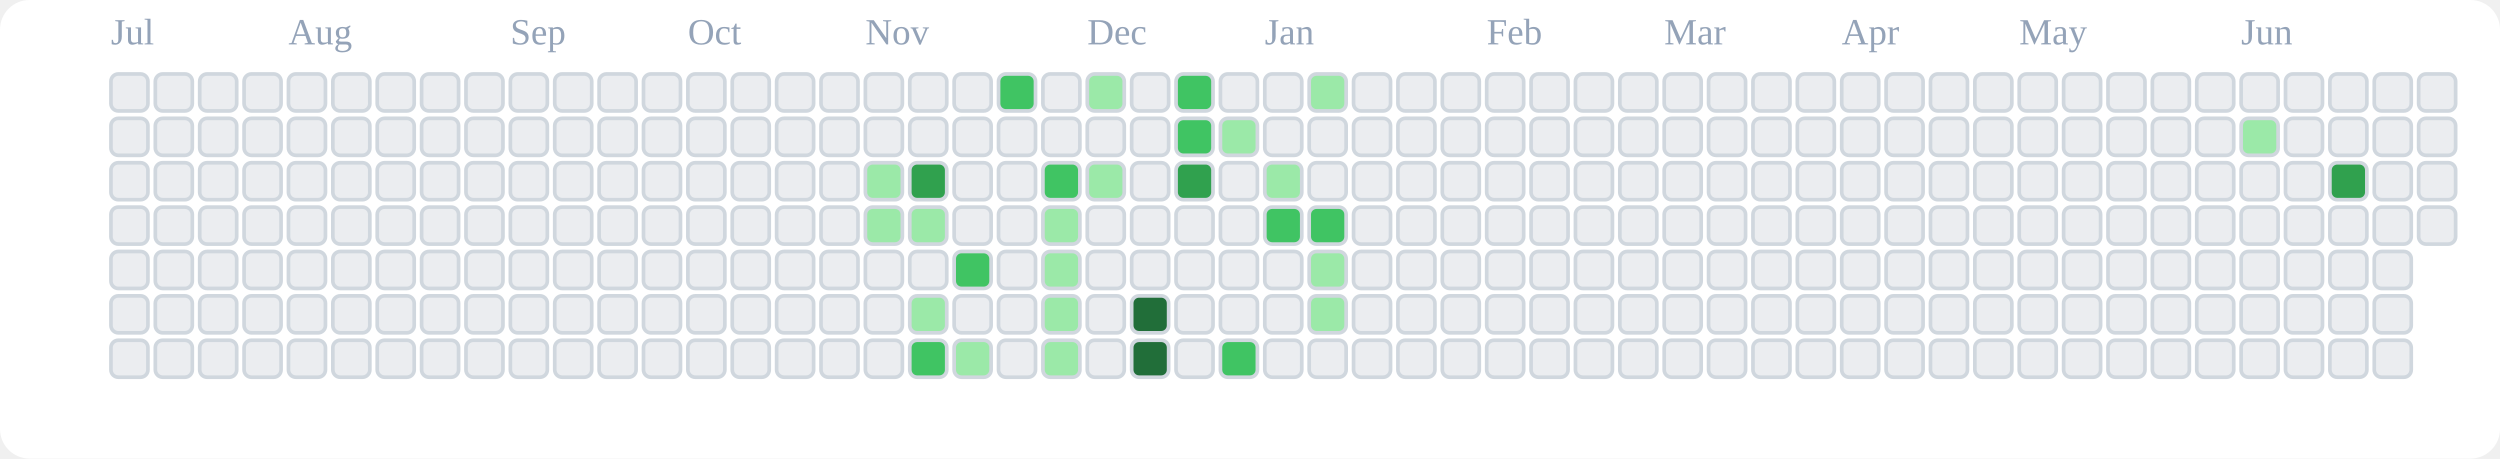
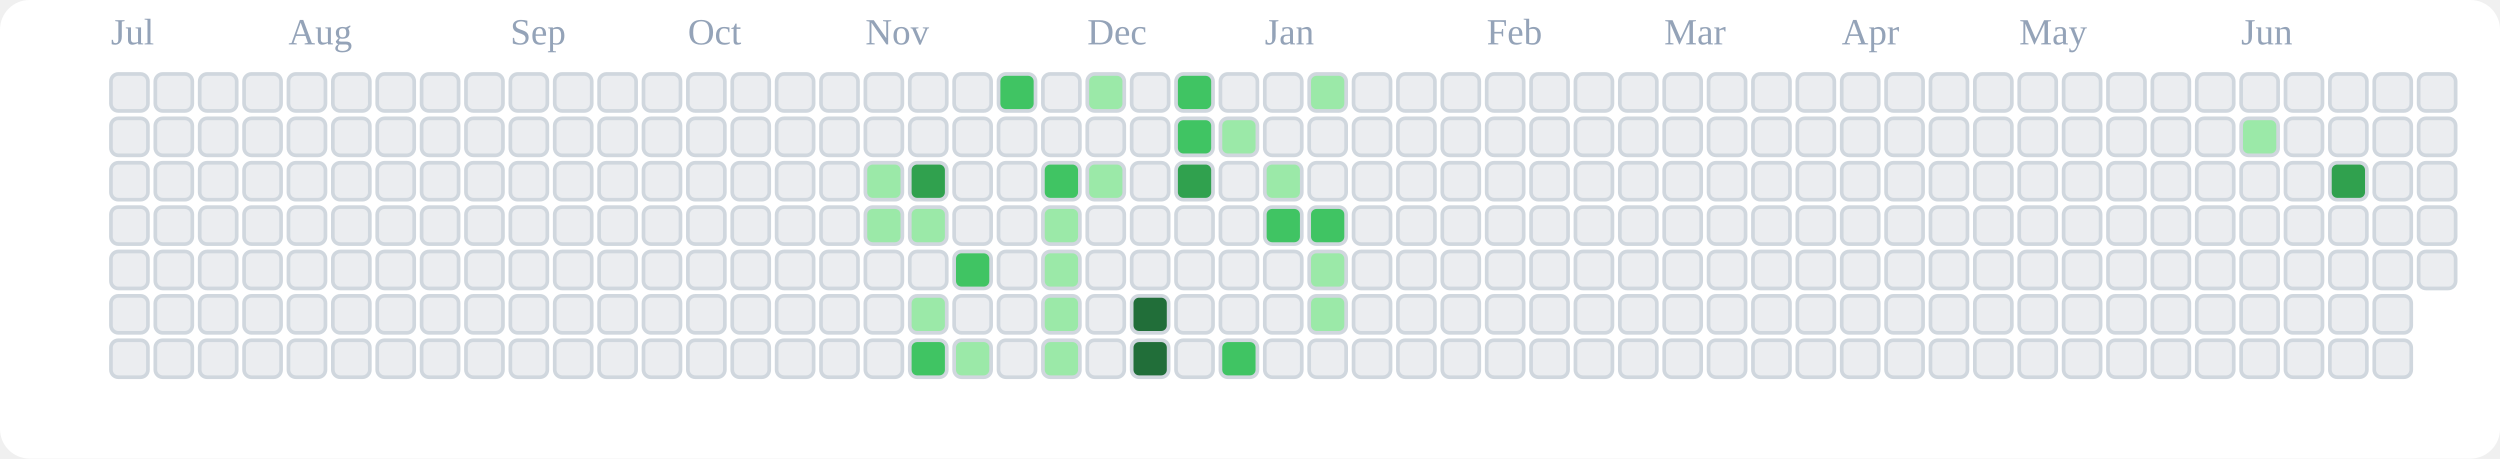
<svg xmlns="http://www.w3.org/2000/svg" viewBox="0 0 676 124" role="img" aria-label="tranhohoangvu Contributions (Light)">
  <rect x="0" y="0" width="676" height="124" fill="#ffffff" rx="8" ry="8" />
  <text x="30" y="12" font-size="10" fill="#94a3b8">Jul</text>
  <text x="78" y="12" font-size="10" fill="#94a3b8">Aug</text>
  <text x="138" y="12" font-size="10" fill="#94a3b8">Sep</text>
  <text x="186" y="12" font-size="10" fill="#94a3b8">Oct</text>
  <text x="234" y="12" font-size="10" fill="#94a3b8">Nov</text>
  <text x="294" y="12" font-size="10" fill="#94a3b8">Dec</text>
  <text x="342" y="12" font-size="10" fill="#94a3b8">Jan</text>
  <text x="402" y="12" font-size="10" fill="#94a3b8">Feb</text>
  <text x="450" y="12" font-size="10" fill="#94a3b8">Mar</text>
  <text x="498" y="12" font-size="10" fill="#94a3b8">Apr</text>
  <text x="546" y="12" font-size="10" fill="#94a3b8">May</text>
  <text x="606" y="12" font-size="10" fill="#94a3b8">Jun</text>
  <rect x="30" y="20" width="10" height="10" rx="2" ry="2" fill="#ebedf0" stroke="#d0d7de" stroke-width="1" />
  <rect x="30" y="32" width="10" height="10" rx="2" ry="2" fill="#ebedf0" stroke="#d0d7de" stroke-width="1" />
  <rect x="30" y="44" width="10" height="10" rx="2" ry="2" fill="#ebedf0" stroke="#d0d7de" stroke-width="1" />
  <rect x="30" y="56" width="10" height="10" rx="2" ry="2" fill="#ebedf0" stroke="#d0d7de" stroke-width="1" />
  <rect x="30" y="68" width="10" height="10" rx="2" ry="2" fill="#ebedf0" stroke="#d0d7de" stroke-width="1" />
  <rect x="30" y="80" width="10" height="10" rx="2" ry="2" fill="#ebedf0" stroke="#d0d7de" stroke-width="1" />
  <rect x="30" y="92" width="10" height="10" rx="2" ry="2" fill="#ebedf0" stroke="#d0d7de" stroke-width="1" />
  <rect x="42" y="20" width="10" height="10" rx="2" ry="2" fill="#ebedf0" stroke="#d0d7de" stroke-width="1" />
  <rect x="42" y="32" width="10" height="10" rx="2" ry="2" fill="#ebedf0" stroke="#d0d7de" stroke-width="1" />
  <rect x="42" y="44" width="10" height="10" rx="2" ry="2" fill="#ebedf0" stroke="#d0d7de" stroke-width="1" />
  <rect x="42" y="56" width="10" height="10" rx="2" ry="2" fill="#ebedf0" stroke="#d0d7de" stroke-width="1" />
  <rect x="42" y="68" width="10" height="10" rx="2" ry="2" fill="#ebedf0" stroke="#d0d7de" stroke-width="1" />
  <rect x="42" y="80" width="10" height="10" rx="2" ry="2" fill="#ebedf0" stroke="#d0d7de" stroke-width="1" />
  <rect x="42" y="92" width="10" height="10" rx="2" ry="2" fill="#ebedf0" stroke="#d0d7de" stroke-width="1" />
  <rect x="54" y="20" width="10" height="10" rx="2" ry="2" fill="#ebedf0" stroke="#d0d7de" stroke-width="1" />
  <rect x="54" y="32" width="10" height="10" rx="2" ry="2" fill="#ebedf0" stroke="#d0d7de" stroke-width="1" />
  <rect x="54" y="44" width="10" height="10" rx="2" ry="2" fill="#ebedf0" stroke="#d0d7de" stroke-width="1" />
  <rect x="54" y="56" width="10" height="10" rx="2" ry="2" fill="#ebedf0" stroke="#d0d7de" stroke-width="1" />
  <rect x="54" y="68" width="10" height="10" rx="2" ry="2" fill="#ebedf0" stroke="#d0d7de" stroke-width="1" />
  <rect x="54" y="80" width="10" height="10" rx="2" ry="2" fill="#ebedf0" stroke="#d0d7de" stroke-width="1" />
  <rect x="54" y="92" width="10" height="10" rx="2" ry="2" fill="#ebedf0" stroke="#d0d7de" stroke-width="1" />
  <rect x="66" y="20" width="10" height="10" rx="2" ry="2" fill="#ebedf0" stroke="#d0d7de" stroke-width="1" />
  <rect x="66" y="32" width="10" height="10" rx="2" ry="2" fill="#ebedf0" stroke="#d0d7de" stroke-width="1" />
  <rect x="66" y="44" width="10" height="10" rx="2" ry="2" fill="#ebedf0" stroke="#d0d7de" stroke-width="1" />
  <rect x="66" y="56" width="10" height="10" rx="2" ry="2" fill="#ebedf0" stroke="#d0d7de" stroke-width="1" />
  <rect x="66" y="68" width="10" height="10" rx="2" ry="2" fill="#ebedf0" stroke="#d0d7de" stroke-width="1" />
  <rect x="66" y="80" width="10" height="10" rx="2" ry="2" fill="#ebedf0" stroke="#d0d7de" stroke-width="1" />
  <rect x="66" y="92" width="10" height="10" rx="2" ry="2" fill="#ebedf0" stroke="#d0d7de" stroke-width="1" />
  <rect x="78" y="20" width="10" height="10" rx="2" ry="2" fill="#ebedf0" stroke="#d0d7de" stroke-width="1" />
  <rect x="78" y="32" width="10" height="10" rx="2" ry="2" fill="#ebedf0" stroke="#d0d7de" stroke-width="1" />
  <rect x="78" y="44" width="10" height="10" rx="2" ry="2" fill="#ebedf0" stroke="#d0d7de" stroke-width="1" />
  <rect x="78" y="56" width="10" height="10" rx="2" ry="2" fill="#ebedf0" stroke="#d0d7de" stroke-width="1" />
  <rect x="78" y="68" width="10" height="10" rx="2" ry="2" fill="#ebedf0" stroke="#d0d7de" stroke-width="1" />
  <rect x="78" y="80" width="10" height="10" rx="2" ry="2" fill="#ebedf0" stroke="#d0d7de" stroke-width="1" />
  <rect x="78" y="92" width="10" height="10" rx="2" ry="2" fill="#ebedf0" stroke="#d0d7de" stroke-width="1" />
  <rect x="90" y="20" width="10" height="10" rx="2" ry="2" fill="#ebedf0" stroke="#d0d7de" stroke-width="1" />
  <rect x="90" y="32" width="10" height="10" rx="2" ry="2" fill="#ebedf0" stroke="#d0d7de" stroke-width="1" />
  <rect x="90" y="44" width="10" height="10" rx="2" ry="2" fill="#ebedf0" stroke="#d0d7de" stroke-width="1" />
  <rect x="90" y="56" width="10" height="10" rx="2" ry="2" fill="#ebedf0" stroke="#d0d7de" stroke-width="1" />
  <rect x="90" y="68" width="10" height="10" rx="2" ry="2" fill="#ebedf0" stroke="#d0d7de" stroke-width="1" />
  <rect x="90" y="80" width="10" height="10" rx="2" ry="2" fill="#ebedf0" stroke="#d0d7de" stroke-width="1" />
  <rect x="90" y="92" width="10" height="10" rx="2" ry="2" fill="#ebedf0" stroke="#d0d7de" stroke-width="1" />
  <rect x="102" y="20" width="10" height="10" rx="2" ry="2" fill="#ebedf0" stroke="#d0d7de" stroke-width="1" />
  <rect x="102" y="32" width="10" height="10" rx="2" ry="2" fill="#ebedf0" stroke="#d0d7de" stroke-width="1" />
  <rect x="102" y="44" width="10" height="10" rx="2" ry="2" fill="#ebedf0" stroke="#d0d7de" stroke-width="1" />
  <rect x="102" y="56" width="10" height="10" rx="2" ry="2" fill="#ebedf0" stroke="#d0d7de" stroke-width="1" />
  <rect x="102" y="68" width="10" height="10" rx="2" ry="2" fill="#ebedf0" stroke="#d0d7de" stroke-width="1" />
  <rect x="102" y="80" width="10" height="10" rx="2" ry="2" fill="#ebedf0" stroke="#d0d7de" stroke-width="1" />
  <rect x="102" y="92" width="10" height="10" rx="2" ry="2" fill="#ebedf0" stroke="#d0d7de" stroke-width="1" />
  <rect x="114" y="20" width="10" height="10" rx="2" ry="2" fill="#ebedf0" stroke="#d0d7de" stroke-width="1" />
  <rect x="114" y="32" width="10" height="10" rx="2" ry="2" fill="#ebedf0" stroke="#d0d7de" stroke-width="1" />
  <rect x="114" y="44" width="10" height="10" rx="2" ry="2" fill="#ebedf0" stroke="#d0d7de" stroke-width="1" />
  <rect x="114" y="56" width="10" height="10" rx="2" ry="2" fill="#ebedf0" stroke="#d0d7de" stroke-width="1" />
  <rect x="114" y="68" width="10" height="10" rx="2" ry="2" fill="#ebedf0" stroke="#d0d7de" stroke-width="1" />
  <rect x="114" y="80" width="10" height="10" rx="2" ry="2" fill="#ebedf0" stroke="#d0d7de" stroke-width="1" />
  <rect x="114" y="92" width="10" height="10" rx="2" ry="2" fill="#ebedf0" stroke="#d0d7de" stroke-width="1" />
  <rect x="126" y="20" width="10" height="10" rx="2" ry="2" fill="#ebedf0" stroke="#d0d7de" stroke-width="1" />
  <rect x="126" y="32" width="10" height="10" rx="2" ry="2" fill="#ebedf0" stroke="#d0d7de" stroke-width="1" />
  <rect x="126" y="44" width="10" height="10" rx="2" ry="2" fill="#ebedf0" stroke="#d0d7de" stroke-width="1" />
  <rect x="126" y="56" width="10" height="10" rx="2" ry="2" fill="#ebedf0" stroke="#d0d7de" stroke-width="1" />
  <rect x="126" y="68" width="10" height="10" rx="2" ry="2" fill="#ebedf0" stroke="#d0d7de" stroke-width="1" />
  <rect x="126" y="80" width="10" height="10" rx="2" ry="2" fill="#ebedf0" stroke="#d0d7de" stroke-width="1" />
  <rect x="126" y="92" width="10" height="10" rx="2" ry="2" fill="#ebedf0" stroke="#d0d7de" stroke-width="1" />
  <rect x="138" y="20" width="10" height="10" rx="2" ry="2" fill="#ebedf0" stroke="#d0d7de" stroke-width="1" />
  <rect x="138" y="32" width="10" height="10" rx="2" ry="2" fill="#ebedf0" stroke="#d0d7de" stroke-width="1" />
  <rect x="138" y="44" width="10" height="10" rx="2" ry="2" fill="#ebedf0" stroke="#d0d7de" stroke-width="1" />
  <rect x="138" y="56" width="10" height="10" rx="2" ry="2" fill="#ebedf0" stroke="#d0d7de" stroke-width="1" />
  <rect x="138" y="68" width="10" height="10" rx="2" ry="2" fill="#ebedf0" stroke="#d0d7de" stroke-width="1" />
  <rect x="138" y="80" width="10" height="10" rx="2" ry="2" fill="#ebedf0" stroke="#d0d7de" stroke-width="1" />
  <rect x="138" y="92" width="10" height="10" rx="2" ry="2" fill="#ebedf0" stroke="#d0d7de" stroke-width="1" />
  <rect x="150" y="20" width="10" height="10" rx="2" ry="2" fill="#ebedf0" stroke="#d0d7de" stroke-width="1" />
  <rect x="150" y="32" width="10" height="10" rx="2" ry="2" fill="#ebedf0" stroke="#d0d7de" stroke-width="1" />
  <rect x="150" y="44" width="10" height="10" rx="2" ry="2" fill="#ebedf0" stroke="#d0d7de" stroke-width="1" />
  <rect x="150" y="56" width="10" height="10" rx="2" ry="2" fill="#ebedf0" stroke="#d0d7de" stroke-width="1" />
  <rect x="150" y="68" width="10" height="10" rx="2" ry="2" fill="#ebedf0" stroke="#d0d7de" stroke-width="1" />
  <rect x="150" y="80" width="10" height="10" rx="2" ry="2" fill="#ebedf0" stroke="#d0d7de" stroke-width="1" />
  <rect x="150" y="92" width="10" height="10" rx="2" ry="2" fill="#ebedf0" stroke="#d0d7de" stroke-width="1" />
  <rect x="162" y="20" width="10" height="10" rx="2" ry="2" fill="#ebedf0" stroke="#d0d7de" stroke-width="1" />
  <rect x="162" y="32" width="10" height="10" rx="2" ry="2" fill="#ebedf0" stroke="#d0d7de" stroke-width="1" />
  <rect x="162" y="44" width="10" height="10" rx="2" ry="2" fill="#ebedf0" stroke="#d0d7de" stroke-width="1" />
  <rect x="162" y="56" width="10" height="10" rx="2" ry="2" fill="#ebedf0" stroke="#d0d7de" stroke-width="1" />
  <rect x="162" y="68" width="10" height="10" rx="2" ry="2" fill="#ebedf0" stroke="#d0d7de" stroke-width="1" />
  <rect x="162" y="80" width="10" height="10" rx="2" ry="2" fill="#ebedf0" stroke="#d0d7de" stroke-width="1" />
  <rect x="162" y="92" width="10" height="10" rx="2" ry="2" fill="#ebedf0" stroke="#d0d7de" stroke-width="1" />
  <rect x="174" y="20" width="10" height="10" rx="2" ry="2" fill="#ebedf0" stroke="#d0d7de" stroke-width="1" />
  <rect x="174" y="32" width="10" height="10" rx="2" ry="2" fill="#ebedf0" stroke="#d0d7de" stroke-width="1" />
  <rect x="174" y="44" width="10" height="10" rx="2" ry="2" fill="#ebedf0" stroke="#d0d7de" stroke-width="1" />
  <rect x="174" y="56" width="10" height="10" rx="2" ry="2" fill="#ebedf0" stroke="#d0d7de" stroke-width="1" />
  <rect x="174" y="68" width="10" height="10" rx="2" ry="2" fill="#ebedf0" stroke="#d0d7de" stroke-width="1" />
  <rect x="174" y="80" width="10" height="10" rx="2" ry="2" fill="#ebedf0" stroke="#d0d7de" stroke-width="1" />
  <rect x="174" y="92" width="10" height="10" rx="2" ry="2" fill="#ebedf0" stroke="#d0d7de" stroke-width="1" />
  <rect x="186" y="20" width="10" height="10" rx="2" ry="2" fill="#ebedf0" stroke="#d0d7de" stroke-width="1" />
  <rect x="186" y="32" width="10" height="10" rx="2" ry="2" fill="#ebedf0" stroke="#d0d7de" stroke-width="1" />
  <rect x="186" y="44" width="10" height="10" rx="2" ry="2" fill="#ebedf0" stroke="#d0d7de" stroke-width="1" />
  <rect x="186" y="56" width="10" height="10" rx="2" ry="2" fill="#ebedf0" stroke="#d0d7de" stroke-width="1" />
  <rect x="186" y="68" width="10" height="10" rx="2" ry="2" fill="#ebedf0" stroke="#d0d7de" stroke-width="1" />
  <rect x="186" y="80" width="10" height="10" rx="2" ry="2" fill="#ebedf0" stroke="#d0d7de" stroke-width="1" />
  <rect x="186" y="92" width="10" height="10" rx="2" ry="2" fill="#ebedf0" stroke="#d0d7de" stroke-width="1" />
  <rect x="198" y="20" width="10" height="10" rx="2" ry="2" fill="#ebedf0" stroke="#d0d7de" stroke-width="1" />
  <rect x="198" y="32" width="10" height="10" rx="2" ry="2" fill="#ebedf0" stroke="#d0d7de" stroke-width="1" />
  <rect x="198" y="44" width="10" height="10" rx="2" ry="2" fill="#ebedf0" stroke="#d0d7de" stroke-width="1" />
  <rect x="198" y="56" width="10" height="10" rx="2" ry="2" fill="#ebedf0" stroke="#d0d7de" stroke-width="1" />
  <rect x="198" y="68" width="10" height="10" rx="2" ry="2" fill="#ebedf0" stroke="#d0d7de" stroke-width="1" />
  <rect x="198" y="80" width="10" height="10" rx="2" ry="2" fill="#ebedf0" stroke="#d0d7de" stroke-width="1" />
  <rect x="198" y="92" width="10" height="10" rx="2" ry="2" fill="#ebedf0" stroke="#d0d7de" stroke-width="1" />
  <rect x="210" y="20" width="10" height="10" rx="2" ry="2" fill="#ebedf0" stroke="#d0d7de" stroke-width="1" />
  <rect x="210" y="32" width="10" height="10" rx="2" ry="2" fill="#ebedf0" stroke="#d0d7de" stroke-width="1" />
  <rect x="210" y="44" width="10" height="10" rx="2" ry="2" fill="#ebedf0" stroke="#d0d7de" stroke-width="1" />
  <rect x="210" y="56" width="10" height="10" rx="2" ry="2" fill="#ebedf0" stroke="#d0d7de" stroke-width="1" />
  <rect x="210" y="68" width="10" height="10" rx="2" ry="2" fill="#ebedf0" stroke="#d0d7de" stroke-width="1" />
  <rect x="210" y="80" width="10" height="10" rx="2" ry="2" fill="#ebedf0" stroke="#d0d7de" stroke-width="1" />
  <rect x="210" y="92" width="10" height="10" rx="2" ry="2" fill="#ebedf0" stroke="#d0d7de" stroke-width="1" />
  <rect x="222" y="20" width="10" height="10" rx="2" ry="2" fill="#ebedf0" stroke="#d0d7de" stroke-width="1" />
  <rect x="222" y="32" width="10" height="10" rx="2" ry="2" fill="#ebedf0" stroke="#d0d7de" stroke-width="1" />
  <rect x="222" y="44" width="10" height="10" rx="2" ry="2" fill="#ebedf0" stroke="#d0d7de" stroke-width="1" />
  <rect x="222" y="56" width="10" height="10" rx="2" ry="2" fill="#ebedf0" stroke="#d0d7de" stroke-width="1" />
  <rect x="222" y="68" width="10" height="10" rx="2" ry="2" fill="#ebedf0" stroke="#d0d7de" stroke-width="1" />
  <rect x="222" y="80" width="10" height="10" rx="2" ry="2" fill="#ebedf0" stroke="#d0d7de" stroke-width="1" />
  <rect x="222" y="92" width="10" height="10" rx="2" ry="2" fill="#ebedf0" stroke="#d0d7de" stroke-width="1" />
  <rect x="234" y="20" width="10" height="10" rx="2" ry="2" fill="#ebedf0" stroke="#d0d7de" stroke-width="1" />
  <rect x="234" y="32" width="10" height="10" rx="2" ry="2" fill="#ebedf0" stroke="#d0d7de" stroke-width="1" />
  <rect x="234" y="44" width="10" height="10" rx="2" ry="2" fill="#9be9a8" stroke="#d0d7de" stroke-width="1" />
  <rect x="234" y="56" width="10" height="10" rx="2" ry="2" fill="#9be9a8" stroke="#d0d7de" stroke-width="1" />
  <rect x="234" y="68" width="10" height="10" rx="2" ry="2" fill="#ebedf0" stroke="#d0d7de" stroke-width="1" />
  <rect x="234" y="80" width="10" height="10" rx="2" ry="2" fill="#ebedf0" stroke="#d0d7de" stroke-width="1" />
  <rect x="234" y="92" width="10" height="10" rx="2" ry="2" fill="#ebedf0" stroke="#d0d7de" stroke-width="1" />
  <rect x="246" y="20" width="10" height="10" rx="2" ry="2" fill="#ebedf0" stroke="#d0d7de" stroke-width="1" />
  <rect x="246" y="32" width="10" height="10" rx="2" ry="2" fill="#ebedf0" stroke="#d0d7de" stroke-width="1" />
  <rect x="246" y="44" width="10" height="10" rx="2" ry="2" fill="#30a14e" stroke="#d0d7de" stroke-width="1" />
  <rect x="246" y="56" width="10" height="10" rx="2" ry="2" fill="#9be9a8" stroke="#d0d7de" stroke-width="1" />
  <rect x="246" y="68" width="10" height="10" rx="2" ry="2" fill="#ebedf0" stroke="#d0d7de" stroke-width="1" />
  <rect x="246" y="80" width="10" height="10" rx="2" ry="2" fill="#9be9a8" stroke="#d0d7de" stroke-width="1" />
  <rect x="246" y="92" width="10" height="10" rx="2" ry="2" fill="#40c463" stroke="#d0d7de" stroke-width="1" />
  <rect x="258" y="20" width="10" height="10" rx="2" ry="2" fill="#ebedf0" stroke="#d0d7de" stroke-width="1" />
  <rect x="258" y="32" width="10" height="10" rx="2" ry="2" fill="#ebedf0" stroke="#d0d7de" stroke-width="1" />
  <rect x="258" y="44" width="10" height="10" rx="2" ry="2" fill="#ebedf0" stroke="#d0d7de" stroke-width="1" />
  <rect x="258" y="56" width="10" height="10" rx="2" ry="2" fill="#ebedf0" stroke="#d0d7de" stroke-width="1" />
  <rect x="258" y="68" width="10" height="10" rx="2" ry="2" fill="#40c463" stroke="#d0d7de" stroke-width="1" />
  <rect x="258" y="80" width="10" height="10" rx="2" ry="2" fill="#ebedf0" stroke="#d0d7de" stroke-width="1" />
  <rect x="258" y="92" width="10" height="10" rx="2" ry="2" fill="#9be9a8" stroke="#d0d7de" stroke-width="1" />
  <rect x="270" y="20" width="10" height="10" rx="2" ry="2" fill="#40c463" stroke="#d0d7de" stroke-width="1" />
  <rect x="270" y="32" width="10" height="10" rx="2" ry="2" fill="#ebedf0" stroke="#d0d7de" stroke-width="1" />
  <rect x="270" y="44" width="10" height="10" rx="2" ry="2" fill="#ebedf0" stroke="#d0d7de" stroke-width="1" />
  <rect x="270" y="56" width="10" height="10" rx="2" ry="2" fill="#ebedf0" stroke="#d0d7de" stroke-width="1" />
  <rect x="270" y="68" width="10" height="10" rx="2" ry="2" fill="#ebedf0" stroke="#d0d7de" stroke-width="1" />
  <rect x="270" y="80" width="10" height="10" rx="2" ry="2" fill="#ebedf0" stroke="#d0d7de" stroke-width="1" />
  <rect x="270" y="92" width="10" height="10" rx="2" ry="2" fill="#ebedf0" stroke="#d0d7de" stroke-width="1" />
  <rect x="282" y="20" width="10" height="10" rx="2" ry="2" fill="#ebedf0" stroke="#d0d7de" stroke-width="1" />
  <rect x="282" y="32" width="10" height="10" rx="2" ry="2" fill="#ebedf0" stroke="#d0d7de" stroke-width="1" />
  <rect x="282" y="44" width="10" height="10" rx="2" ry="2" fill="#40c463" stroke="#d0d7de" stroke-width="1" />
  <rect x="282" y="56" width="10" height="10" rx="2" ry="2" fill="#9be9a8" stroke="#d0d7de" stroke-width="1" />
  <rect x="282" y="68" width="10" height="10" rx="2" ry="2" fill="#9be9a8" stroke="#d0d7de" stroke-width="1" />
  <rect x="282" y="80" width="10" height="10" rx="2" ry="2" fill="#9be9a8" stroke="#d0d7de" stroke-width="1" />
  <rect x="282" y="92" width="10" height="10" rx="2" ry="2" fill="#9be9a8" stroke="#d0d7de" stroke-width="1" />
  <rect x="294" y="20" width="10" height="10" rx="2" ry="2" fill="#9be9a8" stroke="#d0d7de" stroke-width="1" />
  <rect x="294" y="32" width="10" height="10" rx="2" ry="2" fill="#ebedf0" stroke="#d0d7de" stroke-width="1" />
  <rect x="294" y="44" width="10" height="10" rx="2" ry="2" fill="#9be9a8" stroke="#d0d7de" stroke-width="1" />
  <rect x="294" y="56" width="10" height="10" rx="2" ry="2" fill="#ebedf0" stroke="#d0d7de" stroke-width="1" />
  <rect x="294" y="68" width="10" height="10" rx="2" ry="2" fill="#ebedf0" stroke="#d0d7de" stroke-width="1" />
  <rect x="294" y="80" width="10" height="10" rx="2" ry="2" fill="#ebedf0" stroke="#d0d7de" stroke-width="1" />
  <rect x="294" y="92" width="10" height="10" rx="2" ry="2" fill="#ebedf0" stroke="#d0d7de" stroke-width="1" />
  <rect x="306" y="20" width="10" height="10" rx="2" ry="2" fill="#ebedf0" stroke="#d0d7de" stroke-width="1" />
  <rect x="306" y="32" width="10" height="10" rx="2" ry="2" fill="#ebedf0" stroke="#d0d7de" stroke-width="1" />
  <rect x="306" y="44" width="10" height="10" rx="2" ry="2" fill="#ebedf0" stroke="#d0d7de" stroke-width="1" />
  <rect x="306" y="56" width="10" height="10" rx="2" ry="2" fill="#ebedf0" stroke="#d0d7de" stroke-width="1" />
  <rect x="306" y="68" width="10" height="10" rx="2" ry="2" fill="#ebedf0" stroke="#d0d7de" stroke-width="1" />
  <rect x="306" y="80" width="10" height="10" rx="2" ry="2" fill="#216e39" stroke="#d0d7de" stroke-width="1" />
  <rect x="306" y="92" width="10" height="10" rx="2" ry="2" fill="#216e39" stroke="#d0d7de" stroke-width="1" />
  <rect x="318" y="20" width="10" height="10" rx="2" ry="2" fill="#40c463" stroke="#d0d7de" stroke-width="1" />
  <rect x="318" y="32" width="10" height="10" rx="2" ry="2" fill="#40c463" stroke="#d0d7de" stroke-width="1" />
  <rect x="318" y="44" width="10" height="10" rx="2" ry="2" fill="#30a14e" stroke="#d0d7de" stroke-width="1" />
  <rect x="318" y="56" width="10" height="10" rx="2" ry="2" fill="#ebedf0" stroke="#d0d7de" stroke-width="1" />
  <rect x="318" y="68" width="10" height="10" rx="2" ry="2" fill="#ebedf0" stroke="#d0d7de" stroke-width="1" />
  <rect x="318" y="80" width="10" height="10" rx="2" ry="2" fill="#ebedf0" stroke="#d0d7de" stroke-width="1" />
  <rect x="318" y="92" width="10" height="10" rx="2" ry="2" fill="#ebedf0" stroke="#d0d7de" stroke-width="1" />
  <rect x="330" y="20" width="10" height="10" rx="2" ry="2" fill="#ebedf0" stroke="#d0d7de" stroke-width="1" />
  <rect x="330" y="32" width="10" height="10" rx="2" ry="2" fill="#9be9a8" stroke="#d0d7de" stroke-width="1" />
  <rect x="330" y="44" width="10" height="10" rx="2" ry="2" fill="#ebedf0" stroke="#d0d7de" stroke-width="1" />
  <rect x="330" y="56" width="10" height="10" rx="2" ry="2" fill="#ebedf0" stroke="#d0d7de" stroke-width="1" />
  <rect x="330" y="68" width="10" height="10" rx="2" ry="2" fill="#ebedf0" stroke="#d0d7de" stroke-width="1" />
  <rect x="330" y="80" width="10" height="10" rx="2" ry="2" fill="#ebedf0" stroke="#d0d7de" stroke-width="1" />
  <rect x="330" y="92" width="10" height="10" rx="2" ry="2" fill="#40c463" stroke="#d0d7de" stroke-width="1" />
  <rect x="342" y="20" width="10" height="10" rx="2" ry="2" fill="#ebedf0" stroke="#d0d7de" stroke-width="1" />
  <rect x="342" y="32" width="10" height="10" rx="2" ry="2" fill="#ebedf0" stroke="#d0d7de" stroke-width="1" />
  <rect x="342" y="44" width="10" height="10" rx="2" ry="2" fill="#9be9a8" stroke="#d0d7de" stroke-width="1" />
  <rect x="342" y="56" width="10" height="10" rx="2" ry="2" fill="#40c463" stroke="#d0d7de" stroke-width="1" />
  <rect x="342" y="68" width="10" height="10" rx="2" ry="2" fill="#ebedf0" stroke="#d0d7de" stroke-width="1" />
  <rect x="342" y="80" width="10" height="10" rx="2" ry="2" fill="#ebedf0" stroke="#d0d7de" stroke-width="1" />
  <rect x="342" y="92" width="10" height="10" rx="2" ry="2" fill="#ebedf0" stroke="#d0d7de" stroke-width="1" />
  <rect x="354" y="20" width="10" height="10" rx="2" ry="2" fill="#9be9a8" stroke="#d0d7de" stroke-width="1" />
  <rect x="354" y="32" width="10" height="10" rx="2" ry="2" fill="#ebedf0" stroke="#d0d7de" stroke-width="1" />
  <rect x="354" y="44" width="10" height="10" rx="2" ry="2" fill="#ebedf0" stroke="#d0d7de" stroke-width="1" />
  <rect x="354" y="56" width="10" height="10" rx="2" ry="2" fill="#40c463" stroke="#d0d7de" stroke-width="1" />
  <rect x="354" y="68" width="10" height="10" rx="2" ry="2" fill="#9be9a8" stroke="#d0d7de" stroke-width="1" />
  <rect x="354" y="80" width="10" height="10" rx="2" ry="2" fill="#9be9a8" stroke="#d0d7de" stroke-width="1" />
  <rect x="354" y="92" width="10" height="10" rx="2" ry="2" fill="#ebedf0" stroke="#d0d7de" stroke-width="1" />
  <rect x="366" y="20" width="10" height="10" rx="2" ry="2" fill="#ebedf0" stroke="#d0d7de" stroke-width="1" />
  <rect x="366" y="32" width="10" height="10" rx="2" ry="2" fill="#ebedf0" stroke="#d0d7de" stroke-width="1" />
  <rect x="366" y="44" width="10" height="10" rx="2" ry="2" fill="#ebedf0" stroke="#d0d7de" stroke-width="1" />
  <rect x="366" y="56" width="10" height="10" rx="2" ry="2" fill="#ebedf0" stroke="#d0d7de" stroke-width="1" />
  <rect x="366" y="68" width="10" height="10" rx="2" ry="2" fill="#ebedf0" stroke="#d0d7de" stroke-width="1" />
  <rect x="366" y="80" width="10" height="10" rx="2" ry="2" fill="#ebedf0" stroke="#d0d7de" stroke-width="1" />
  <rect x="366" y="92" width="10" height="10" rx="2" ry="2" fill="#ebedf0" stroke="#d0d7de" stroke-width="1" />
  <rect x="378" y="20" width="10" height="10" rx="2" ry="2" fill="#ebedf0" stroke="#d0d7de" stroke-width="1" />
  <rect x="378" y="32" width="10" height="10" rx="2" ry="2" fill="#ebedf0" stroke="#d0d7de" stroke-width="1" />
  <rect x="378" y="44" width="10" height="10" rx="2" ry="2" fill="#ebedf0" stroke="#d0d7de" stroke-width="1" />
  <rect x="378" y="56" width="10" height="10" rx="2" ry="2" fill="#ebedf0" stroke="#d0d7de" stroke-width="1" />
  <rect x="378" y="68" width="10" height="10" rx="2" ry="2" fill="#ebedf0" stroke="#d0d7de" stroke-width="1" />
  <rect x="378" y="80" width="10" height="10" rx="2" ry="2" fill="#ebedf0" stroke="#d0d7de" stroke-width="1" />
  <rect x="378" y="92" width="10" height="10" rx="2" ry="2" fill="#ebedf0" stroke="#d0d7de" stroke-width="1" />
  <rect x="390" y="20" width="10" height="10" rx="2" ry="2" fill="#ebedf0" stroke="#d0d7de" stroke-width="1" />
  <rect x="390" y="32" width="10" height="10" rx="2" ry="2" fill="#ebedf0" stroke="#d0d7de" stroke-width="1" />
  <rect x="390" y="44" width="10" height="10" rx="2" ry="2" fill="#ebedf0" stroke="#d0d7de" stroke-width="1" />
  <rect x="390" y="56" width="10" height="10" rx="2" ry="2" fill="#ebedf0" stroke="#d0d7de" stroke-width="1" />
  <rect x="390" y="68" width="10" height="10" rx="2" ry="2" fill="#ebedf0" stroke="#d0d7de" stroke-width="1" />
  <rect x="390" y="80" width="10" height="10" rx="2" ry="2" fill="#ebedf0" stroke="#d0d7de" stroke-width="1" />
  <rect x="390" y="92" width="10" height="10" rx="2" ry="2" fill="#ebedf0" stroke="#d0d7de" stroke-width="1" />
  <rect x="402" y="20" width="10" height="10" rx="2" ry="2" fill="#ebedf0" stroke="#d0d7de" stroke-width="1" />
  <rect x="402" y="32" width="10" height="10" rx="2" ry="2" fill="#ebedf0" stroke="#d0d7de" stroke-width="1" />
  <rect x="402" y="44" width="10" height="10" rx="2" ry="2" fill="#ebedf0" stroke="#d0d7de" stroke-width="1" />
  <rect x="402" y="56" width="10" height="10" rx="2" ry="2" fill="#ebedf0" stroke="#d0d7de" stroke-width="1" />
  <rect x="402" y="68" width="10" height="10" rx="2" ry="2" fill="#ebedf0" stroke="#d0d7de" stroke-width="1" />
  <rect x="402" y="80" width="10" height="10" rx="2" ry="2" fill="#ebedf0" stroke="#d0d7de" stroke-width="1" />
  <rect x="402" y="92" width="10" height="10" rx="2" ry="2" fill="#ebedf0" stroke="#d0d7de" stroke-width="1" />
  <rect x="414" y="20" width="10" height="10" rx="2" ry="2" fill="#ebedf0" stroke="#d0d7de" stroke-width="1" />
  <rect x="414" y="32" width="10" height="10" rx="2" ry="2" fill="#ebedf0" stroke="#d0d7de" stroke-width="1" />
  <rect x="414" y="44" width="10" height="10" rx="2" ry="2" fill="#ebedf0" stroke="#d0d7de" stroke-width="1" />
  <rect x="414" y="56" width="10" height="10" rx="2" ry="2" fill="#ebedf0" stroke="#d0d7de" stroke-width="1" />
  <rect x="414" y="68" width="10" height="10" rx="2" ry="2" fill="#ebedf0" stroke="#d0d7de" stroke-width="1" />
  <rect x="414" y="80" width="10" height="10" rx="2" ry="2" fill="#ebedf0" stroke="#d0d7de" stroke-width="1" />
  <rect x="414" y="92" width="10" height="10" rx="2" ry="2" fill="#ebedf0" stroke="#d0d7de" stroke-width="1" />
  <rect x="426" y="20" width="10" height="10" rx="2" ry="2" fill="#ebedf0" stroke="#d0d7de" stroke-width="1" />
  <rect x="426" y="32" width="10" height="10" rx="2" ry="2" fill="#ebedf0" stroke="#d0d7de" stroke-width="1" />
  <rect x="426" y="44" width="10" height="10" rx="2" ry="2" fill="#ebedf0" stroke="#d0d7de" stroke-width="1" />
  <rect x="426" y="56" width="10" height="10" rx="2" ry="2" fill="#ebedf0" stroke="#d0d7de" stroke-width="1" />
  <rect x="426" y="68" width="10" height="10" rx="2" ry="2" fill="#ebedf0" stroke="#d0d7de" stroke-width="1" />
  <rect x="426" y="80" width="10" height="10" rx="2" ry="2" fill="#ebedf0" stroke="#d0d7de" stroke-width="1" />
  <rect x="426" y="92" width="10" height="10" rx="2" ry="2" fill="#ebedf0" stroke="#d0d7de" stroke-width="1" />
  <rect x="438" y="20" width="10" height="10" rx="2" ry="2" fill="#ebedf0" stroke="#d0d7de" stroke-width="1" />
  <rect x="438" y="32" width="10" height="10" rx="2" ry="2" fill="#ebedf0" stroke="#d0d7de" stroke-width="1" />
  <rect x="438" y="44" width="10" height="10" rx="2" ry="2" fill="#ebedf0" stroke="#d0d7de" stroke-width="1" />
  <rect x="438" y="56" width="10" height="10" rx="2" ry="2" fill="#ebedf0" stroke="#d0d7de" stroke-width="1" />
  <rect x="438" y="68" width="10" height="10" rx="2" ry="2" fill="#ebedf0" stroke="#d0d7de" stroke-width="1" />
  <rect x="438" y="80" width="10" height="10" rx="2" ry="2" fill="#ebedf0" stroke="#d0d7de" stroke-width="1" />
  <rect x="438" y="92" width="10" height="10" rx="2" ry="2" fill="#ebedf0" stroke="#d0d7de" stroke-width="1" />
  <rect x="450" y="20" width="10" height="10" rx="2" ry="2" fill="#ebedf0" stroke="#d0d7de" stroke-width="1" />
  <rect x="450" y="32" width="10" height="10" rx="2" ry="2" fill="#ebedf0" stroke="#d0d7de" stroke-width="1" />
  <rect x="450" y="44" width="10" height="10" rx="2" ry="2" fill="#ebedf0" stroke="#d0d7de" stroke-width="1" />
  <rect x="450" y="56" width="10" height="10" rx="2" ry="2" fill="#ebedf0" stroke="#d0d7de" stroke-width="1" />
  <rect x="450" y="68" width="10" height="10" rx="2" ry="2" fill="#ebedf0" stroke="#d0d7de" stroke-width="1" />
  <rect x="450" y="80" width="10" height="10" rx="2" ry="2" fill="#ebedf0" stroke="#d0d7de" stroke-width="1" />
  <rect x="450" y="92" width="10" height="10" rx="2" ry="2" fill="#ebedf0" stroke="#d0d7de" stroke-width="1" />
  <rect x="462" y="20" width="10" height="10" rx="2" ry="2" fill="#ebedf0" stroke="#d0d7de" stroke-width="1" />
  <rect x="462" y="32" width="10" height="10" rx="2" ry="2" fill="#ebedf0" stroke="#d0d7de" stroke-width="1" />
  <rect x="462" y="44" width="10" height="10" rx="2" ry="2" fill="#ebedf0" stroke="#d0d7de" stroke-width="1" />
  <rect x="462" y="56" width="10" height="10" rx="2" ry="2" fill="#ebedf0" stroke="#d0d7de" stroke-width="1" />
  <rect x="462" y="68" width="10" height="10" rx="2" ry="2" fill="#ebedf0" stroke="#d0d7de" stroke-width="1" />
  <rect x="462" y="80" width="10" height="10" rx="2" ry="2" fill="#ebedf0" stroke="#d0d7de" stroke-width="1" />
  <rect x="462" y="92" width="10" height="10" rx="2" ry="2" fill="#ebedf0" stroke="#d0d7de" stroke-width="1" />
  <rect x="474" y="20" width="10" height="10" rx="2" ry="2" fill="#ebedf0" stroke="#d0d7de" stroke-width="1" />
  <rect x="474" y="32" width="10" height="10" rx="2" ry="2" fill="#ebedf0" stroke="#d0d7de" stroke-width="1" />
  <rect x="474" y="44" width="10" height="10" rx="2" ry="2" fill="#ebedf0" stroke="#d0d7de" stroke-width="1" />
  <rect x="474" y="56" width="10" height="10" rx="2" ry="2" fill="#ebedf0" stroke="#d0d7de" stroke-width="1" />
  <rect x="474" y="68" width="10" height="10" rx="2" ry="2" fill="#ebedf0" stroke="#d0d7de" stroke-width="1" />
  <rect x="474" y="80" width="10" height="10" rx="2" ry="2" fill="#ebedf0" stroke="#d0d7de" stroke-width="1" />
  <rect x="474" y="92" width="10" height="10" rx="2" ry="2" fill="#ebedf0" stroke="#d0d7de" stroke-width="1" />
  <rect x="486" y="20" width="10" height="10" rx="2" ry="2" fill="#ebedf0" stroke="#d0d7de" stroke-width="1" />
  <rect x="486" y="32" width="10" height="10" rx="2" ry="2" fill="#ebedf0" stroke="#d0d7de" stroke-width="1" />
  <rect x="486" y="44" width="10" height="10" rx="2" ry="2" fill="#ebedf0" stroke="#d0d7de" stroke-width="1" />
  <rect x="486" y="56" width="10" height="10" rx="2" ry="2" fill="#ebedf0" stroke="#d0d7de" stroke-width="1" />
  <rect x="486" y="68" width="10" height="10" rx="2" ry="2" fill="#ebedf0" stroke="#d0d7de" stroke-width="1" />
  <rect x="486" y="80" width="10" height="10" rx="2" ry="2" fill="#ebedf0" stroke="#d0d7de" stroke-width="1" />
  <rect x="486" y="92" width="10" height="10" rx="2" ry="2" fill="#ebedf0" stroke="#d0d7de" stroke-width="1" />
  <rect x="498" y="20" width="10" height="10" rx="2" ry="2" fill="#ebedf0" stroke="#d0d7de" stroke-width="1" />
  <rect x="498" y="32" width="10" height="10" rx="2" ry="2" fill="#ebedf0" stroke="#d0d7de" stroke-width="1" />
  <rect x="498" y="44" width="10" height="10" rx="2" ry="2" fill="#ebedf0" stroke="#d0d7de" stroke-width="1" />
  <rect x="498" y="56" width="10" height="10" rx="2" ry="2" fill="#ebedf0" stroke="#d0d7de" stroke-width="1" />
  <rect x="498" y="68" width="10" height="10" rx="2" ry="2" fill="#ebedf0" stroke="#d0d7de" stroke-width="1" />
  <rect x="498" y="80" width="10" height="10" rx="2" ry="2" fill="#ebedf0" stroke="#d0d7de" stroke-width="1" />
  <rect x="498" y="92" width="10" height="10" rx="2" ry="2" fill="#ebedf0" stroke="#d0d7de" stroke-width="1" />
  <rect x="510" y="20" width="10" height="10" rx="2" ry="2" fill="#ebedf0" stroke="#d0d7de" stroke-width="1" />
  <rect x="510" y="32" width="10" height="10" rx="2" ry="2" fill="#ebedf0" stroke="#d0d7de" stroke-width="1" />
  <rect x="510" y="44" width="10" height="10" rx="2" ry="2" fill="#ebedf0" stroke="#d0d7de" stroke-width="1" />
  <rect x="510" y="56" width="10" height="10" rx="2" ry="2" fill="#ebedf0" stroke="#d0d7de" stroke-width="1" />
  <rect x="510" y="68" width="10" height="10" rx="2" ry="2" fill="#ebedf0" stroke="#d0d7de" stroke-width="1" />
  <rect x="510" y="80" width="10" height="10" rx="2" ry="2" fill="#ebedf0" stroke="#d0d7de" stroke-width="1" />
  <rect x="510" y="92" width="10" height="10" rx="2" ry="2" fill="#ebedf0" stroke="#d0d7de" stroke-width="1" />
  <rect x="522" y="20" width="10" height="10" rx="2" ry="2" fill="#ebedf0" stroke="#d0d7de" stroke-width="1" />
  <rect x="522" y="32" width="10" height="10" rx="2" ry="2" fill="#ebedf0" stroke="#d0d7de" stroke-width="1" />
  <rect x="522" y="44" width="10" height="10" rx="2" ry="2" fill="#ebedf0" stroke="#d0d7de" stroke-width="1" />
  <rect x="522" y="56" width="10" height="10" rx="2" ry="2" fill="#ebedf0" stroke="#d0d7de" stroke-width="1" />
  <rect x="522" y="68" width="10" height="10" rx="2" ry="2" fill="#ebedf0" stroke="#d0d7de" stroke-width="1" />
  <rect x="522" y="80" width="10" height="10" rx="2" ry="2" fill="#ebedf0" stroke="#d0d7de" stroke-width="1" />
  <rect x="522" y="92" width="10" height="10" rx="2" ry="2" fill="#ebedf0" stroke="#d0d7de" stroke-width="1" />
  <rect x="534" y="20" width="10" height="10" rx="2" ry="2" fill="#ebedf0" stroke="#d0d7de" stroke-width="1" />
  <rect x="534" y="32" width="10" height="10" rx="2" ry="2" fill="#ebedf0" stroke="#d0d7de" stroke-width="1" />
  <rect x="534" y="44" width="10" height="10" rx="2" ry="2" fill="#ebedf0" stroke="#d0d7de" stroke-width="1" />
  <rect x="534" y="56" width="10" height="10" rx="2" ry="2" fill="#ebedf0" stroke="#d0d7de" stroke-width="1" />
  <rect x="534" y="68" width="10" height="10" rx="2" ry="2" fill="#ebedf0" stroke="#d0d7de" stroke-width="1" />
  <rect x="534" y="80" width="10" height="10" rx="2" ry="2" fill="#ebedf0" stroke="#d0d7de" stroke-width="1" />
  <rect x="534" y="92" width="10" height="10" rx="2" ry="2" fill="#ebedf0" stroke="#d0d7de" stroke-width="1" />
  <rect x="546" y="20" width="10" height="10" rx="2" ry="2" fill="#ebedf0" stroke="#d0d7de" stroke-width="1" />
  <rect x="546" y="32" width="10" height="10" rx="2" ry="2" fill="#ebedf0" stroke="#d0d7de" stroke-width="1" />
  <rect x="546" y="44" width="10" height="10" rx="2" ry="2" fill="#ebedf0" stroke="#d0d7de" stroke-width="1" />
  <rect x="546" y="56" width="10" height="10" rx="2" ry="2" fill="#ebedf0" stroke="#d0d7de" stroke-width="1" />
  <rect x="546" y="68" width="10" height="10" rx="2" ry="2" fill="#ebedf0" stroke="#d0d7de" stroke-width="1" />
  <rect x="546" y="80" width="10" height="10" rx="2" ry="2" fill="#ebedf0" stroke="#d0d7de" stroke-width="1" />
  <rect x="546" y="92" width="10" height="10" rx="2" ry="2" fill="#ebedf0" stroke="#d0d7de" stroke-width="1" />
  <rect x="558" y="20" width="10" height="10" rx="2" ry="2" fill="#ebedf0" stroke="#d0d7de" stroke-width="1" />
  <rect x="558" y="32" width="10" height="10" rx="2" ry="2" fill="#ebedf0" stroke="#d0d7de" stroke-width="1" />
  <rect x="558" y="44" width="10" height="10" rx="2" ry="2" fill="#ebedf0" stroke="#d0d7de" stroke-width="1" />
  <rect x="558" y="56" width="10" height="10" rx="2" ry="2" fill="#ebedf0" stroke="#d0d7de" stroke-width="1" />
  <rect x="558" y="68" width="10" height="10" rx="2" ry="2" fill="#ebedf0" stroke="#d0d7de" stroke-width="1" />
  <rect x="558" y="80" width="10" height="10" rx="2" ry="2" fill="#ebedf0" stroke="#d0d7de" stroke-width="1" />
  <rect x="558" y="92" width="10" height="10" rx="2" ry="2" fill="#ebedf0" stroke="#d0d7de" stroke-width="1" />
  <rect x="570" y="20" width="10" height="10" rx="2" ry="2" fill="#ebedf0" stroke="#d0d7de" stroke-width="1" />
  <rect x="570" y="32" width="10" height="10" rx="2" ry="2" fill="#ebedf0" stroke="#d0d7de" stroke-width="1" />
  <rect x="570" y="44" width="10" height="10" rx="2" ry="2" fill="#ebedf0" stroke="#d0d7de" stroke-width="1" />
  <rect x="570" y="56" width="10" height="10" rx="2" ry="2" fill="#ebedf0" stroke="#d0d7de" stroke-width="1" />
  <rect x="570" y="68" width="10" height="10" rx="2" ry="2" fill="#ebedf0" stroke="#d0d7de" stroke-width="1" />
  <rect x="570" y="80" width="10" height="10" rx="2" ry="2" fill="#ebedf0" stroke="#d0d7de" stroke-width="1" />
  <rect x="570" y="92" width="10" height="10" rx="2" ry="2" fill="#ebedf0" stroke="#d0d7de" stroke-width="1" />
  <rect x="582" y="20" width="10" height="10" rx="2" ry="2" fill="#ebedf0" stroke="#d0d7de" stroke-width="1" />
  <rect x="582" y="32" width="10" height="10" rx="2" ry="2" fill="#ebedf0" stroke="#d0d7de" stroke-width="1" />
  <rect x="582" y="44" width="10" height="10" rx="2" ry="2" fill="#ebedf0" stroke="#d0d7de" stroke-width="1" />
  <rect x="582" y="56" width="10" height="10" rx="2" ry="2" fill="#ebedf0" stroke="#d0d7de" stroke-width="1" />
  <rect x="582" y="68" width="10" height="10" rx="2" ry="2" fill="#ebedf0" stroke="#d0d7de" stroke-width="1" />
  <rect x="582" y="80" width="10" height="10" rx="2" ry="2" fill="#ebedf0" stroke="#d0d7de" stroke-width="1" />
  <rect x="582" y="92" width="10" height="10" rx="2" ry="2" fill="#ebedf0" stroke="#d0d7de" stroke-width="1" />
  <rect x="594" y="20" width="10" height="10" rx="2" ry="2" fill="#ebedf0" stroke="#d0d7de" stroke-width="1" />
  <rect x="594" y="32" width="10" height="10" rx="2" ry="2" fill="#ebedf0" stroke="#d0d7de" stroke-width="1" />
  <rect x="594" y="44" width="10" height="10" rx="2" ry="2" fill="#ebedf0" stroke="#d0d7de" stroke-width="1" />
  <rect x="594" y="56" width="10" height="10" rx="2" ry="2" fill="#ebedf0" stroke="#d0d7de" stroke-width="1" />
  <rect x="594" y="68" width="10" height="10" rx="2" ry="2" fill="#ebedf0" stroke="#d0d7de" stroke-width="1" />
  <rect x="594" y="80" width="10" height="10" rx="2" ry="2" fill="#ebedf0" stroke="#d0d7de" stroke-width="1" />
  <rect x="594" y="92" width="10" height="10" rx="2" ry="2" fill="#ebedf0" stroke="#d0d7de" stroke-width="1" />
  <rect x="606" y="20" width="10" height="10" rx="2" ry="2" fill="#ebedf0" stroke="#d0d7de" stroke-width="1" />
  <rect x="606" y="32" width="10" height="10" rx="2" ry="2" fill="#9be9a8" stroke="#d0d7de" stroke-width="1" />
  <rect x="606" y="44" width="10" height="10" rx="2" ry="2" fill="#ebedf0" stroke="#d0d7de" stroke-width="1" />
  <rect x="606" y="56" width="10" height="10" rx="2" ry="2" fill="#ebedf0" stroke="#d0d7de" stroke-width="1" />
  <rect x="606" y="68" width="10" height="10" rx="2" ry="2" fill="#ebedf0" stroke="#d0d7de" stroke-width="1" />
  <rect x="606" y="80" width="10" height="10" rx="2" ry="2" fill="#ebedf0" stroke="#d0d7de" stroke-width="1" />
  <rect x="606" y="92" width="10" height="10" rx="2" ry="2" fill="#ebedf0" stroke="#d0d7de" stroke-width="1" />
  <rect x="618" y="20" width="10" height="10" rx="2" ry="2" fill="#ebedf0" stroke="#d0d7de" stroke-width="1" />
  <rect x="618" y="32" width="10" height="10" rx="2" ry="2" fill="#ebedf0" stroke="#d0d7de" stroke-width="1" />
  <rect x="618" y="44" width="10" height="10" rx="2" ry="2" fill="#ebedf0" stroke="#d0d7de" stroke-width="1" />
  <rect x="618" y="56" width="10" height="10" rx="2" ry="2" fill="#ebedf0" stroke="#d0d7de" stroke-width="1" />
  <rect x="618" y="68" width="10" height="10" rx="2" ry="2" fill="#ebedf0" stroke="#d0d7de" stroke-width="1" />
  <rect x="618" y="80" width="10" height="10" rx="2" ry="2" fill="#ebedf0" stroke="#d0d7de" stroke-width="1" />
  <rect x="618" y="92" width="10" height="10" rx="2" ry="2" fill="#ebedf0" stroke="#d0d7de" stroke-width="1" />
  <rect x="630" y="20" width="10" height="10" rx="2" ry="2" fill="#ebedf0" stroke="#d0d7de" stroke-width="1" />
  <rect x="630" y="32" width="10" height="10" rx="2" ry="2" fill="#ebedf0" stroke="#d0d7de" stroke-width="1" />
  <rect x="630" y="44" width="10" height="10" rx="2" ry="2" fill="#30a14e" stroke="#d0d7de" stroke-width="1" />
  <rect x="630" y="56" width="10" height="10" rx="2" ry="2" fill="#ebedf0" stroke="#d0d7de" stroke-width="1" />
  <rect x="630" y="68" width="10" height="10" rx="2" ry="2" fill="#ebedf0" stroke="#d0d7de" stroke-width="1" />
  <rect x="630" y="80" width="10" height="10" rx="2" ry="2" fill="#ebedf0" stroke="#d0d7de" stroke-width="1" />
  <rect x="630" y="92" width="10" height="10" rx="2" ry="2" fill="#ebedf0" stroke="#d0d7de" stroke-width="1" />
  <rect x="642" y="20" width="10" height="10" rx="2" ry="2" fill="#ebedf0" stroke="#d0d7de" stroke-width="1" />
  <rect x="642" y="32" width="10" height="10" rx="2" ry="2" fill="#ebedf0" stroke="#d0d7de" stroke-width="1" />
  <rect x="642" y="44" width="10" height="10" rx="2" ry="2" fill="#ebedf0" stroke="#d0d7de" stroke-width="1" />
  <rect x="642" y="56" width="10" height="10" rx="2" ry="2" fill="#ebedf0" stroke="#d0d7de" stroke-width="1" />
  <rect x="642" y="68" width="10" height="10" rx="2" ry="2" fill="#ebedf0" stroke="#d0d7de" stroke-width="1" />
  <rect x="642" y="80" width="10" height="10" rx="2" ry="2" fill="#ebedf0" stroke="#d0d7de" stroke-width="1" />
  <rect x="642" y="92" width="10" height="10" rx="2" ry="2" fill="#ebedf0" stroke="#d0d7de" stroke-width="1" />
  <rect x="654" y="20" width="10" height="10" rx="2" ry="2" fill="#ebedf0" stroke="#d0d7de" stroke-width="1" />
  <rect x="654" y="32" width="10" height="10" rx="2" ry="2" fill="#ebedf0" stroke="#d0d7de" stroke-width="1" />
  <rect x="654" y="44" width="10" height="10" rx="2" ry="2" fill="#ebedf0" stroke="#d0d7de" stroke-width="1" />
  <rect x="654" y="56" width="10" height="10" rx="2" ry="2" fill="#ebedf0" stroke="#d0d7de" stroke-width="1" />
+   <rect x="654" y="68" width="10" height="10" rx="2" ry="2" fill="#ebedf0" stroke="#d0d7de" stroke-width="1" />
</svg>
